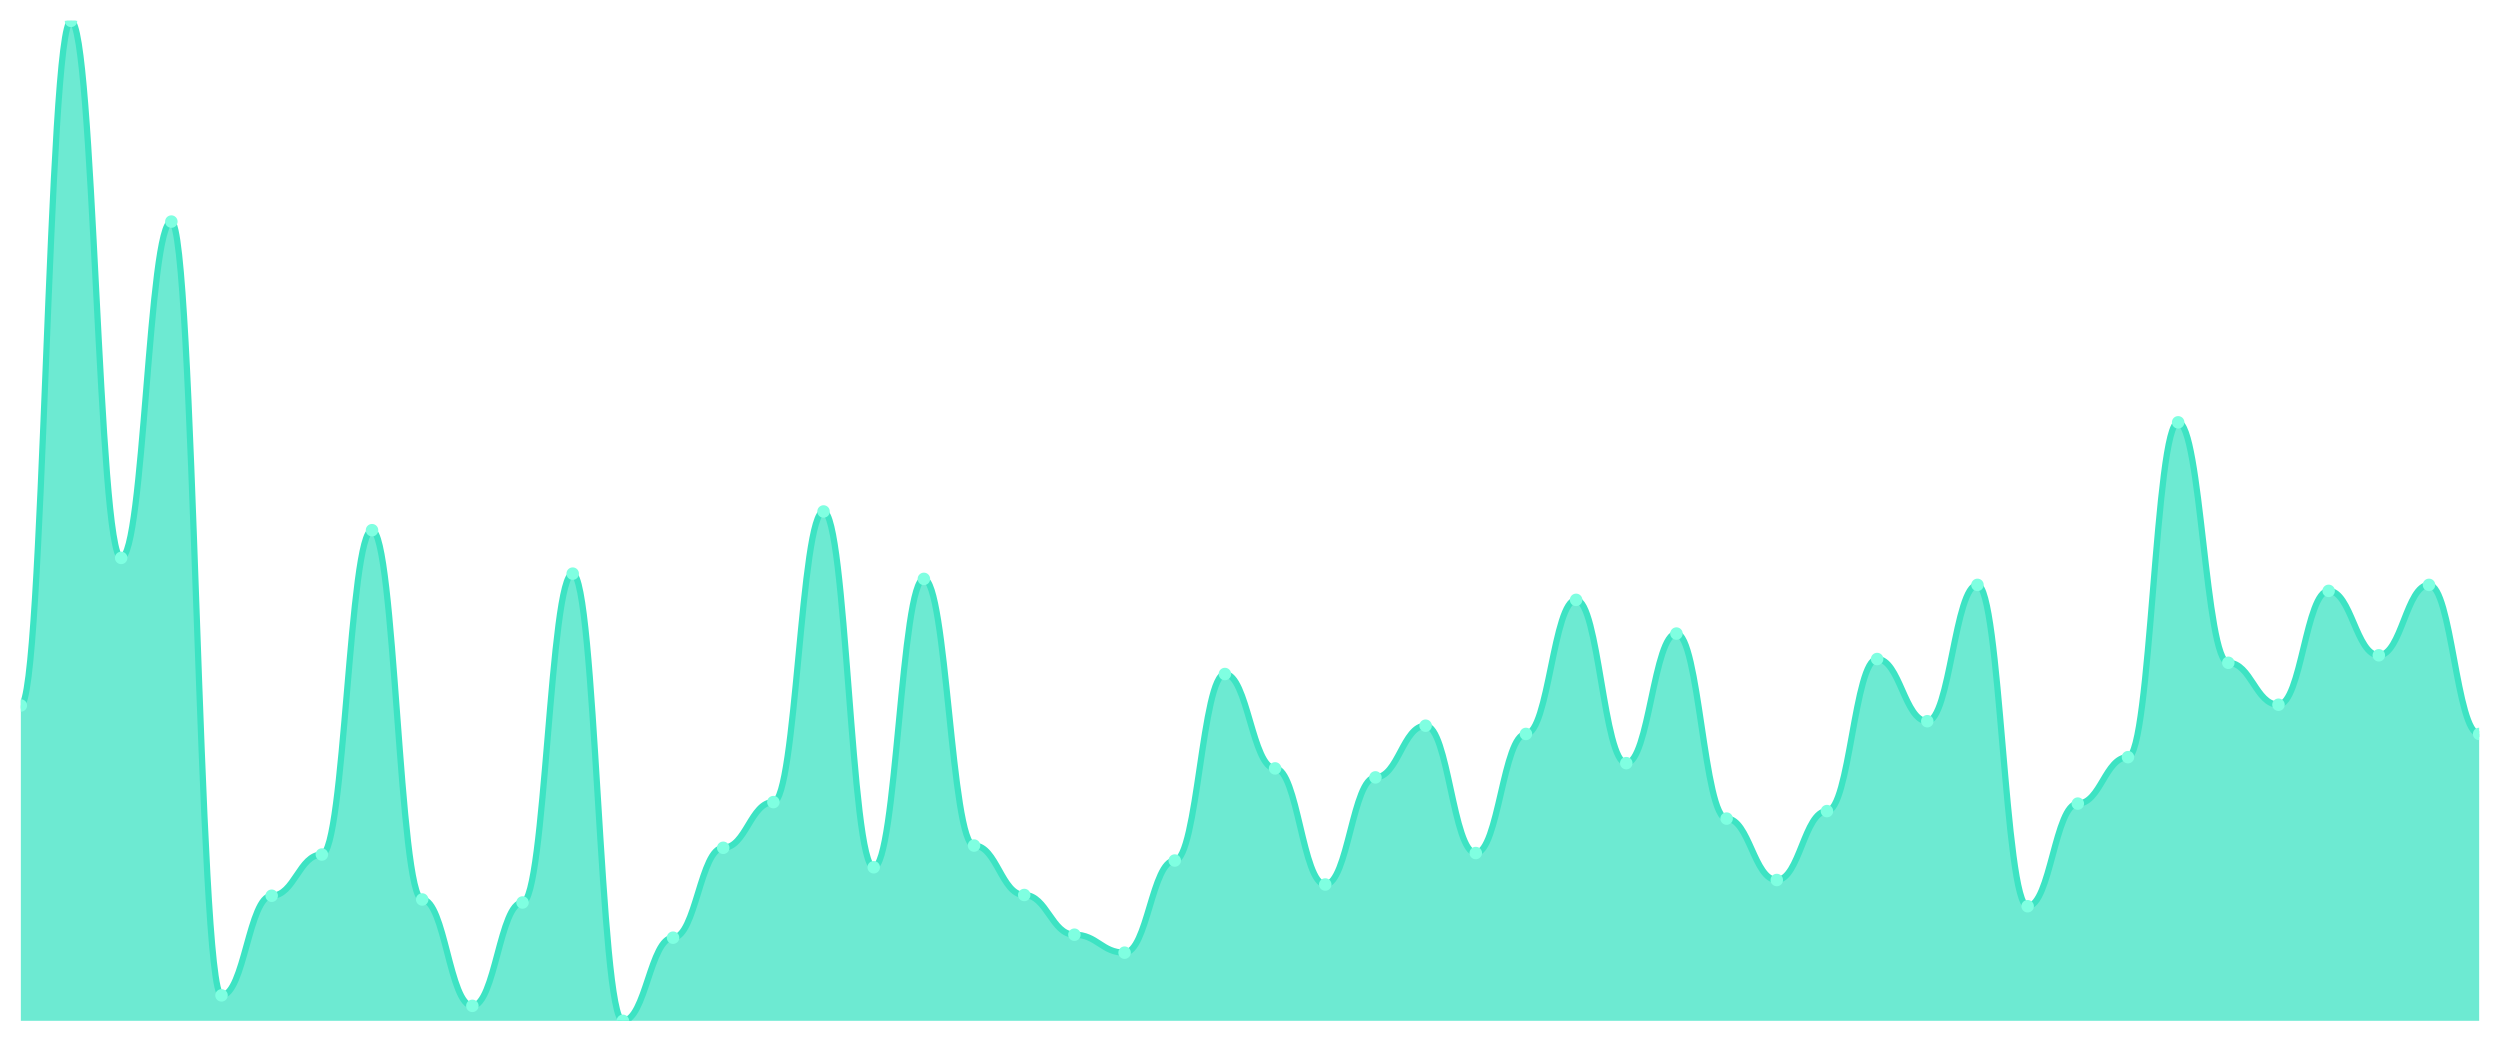
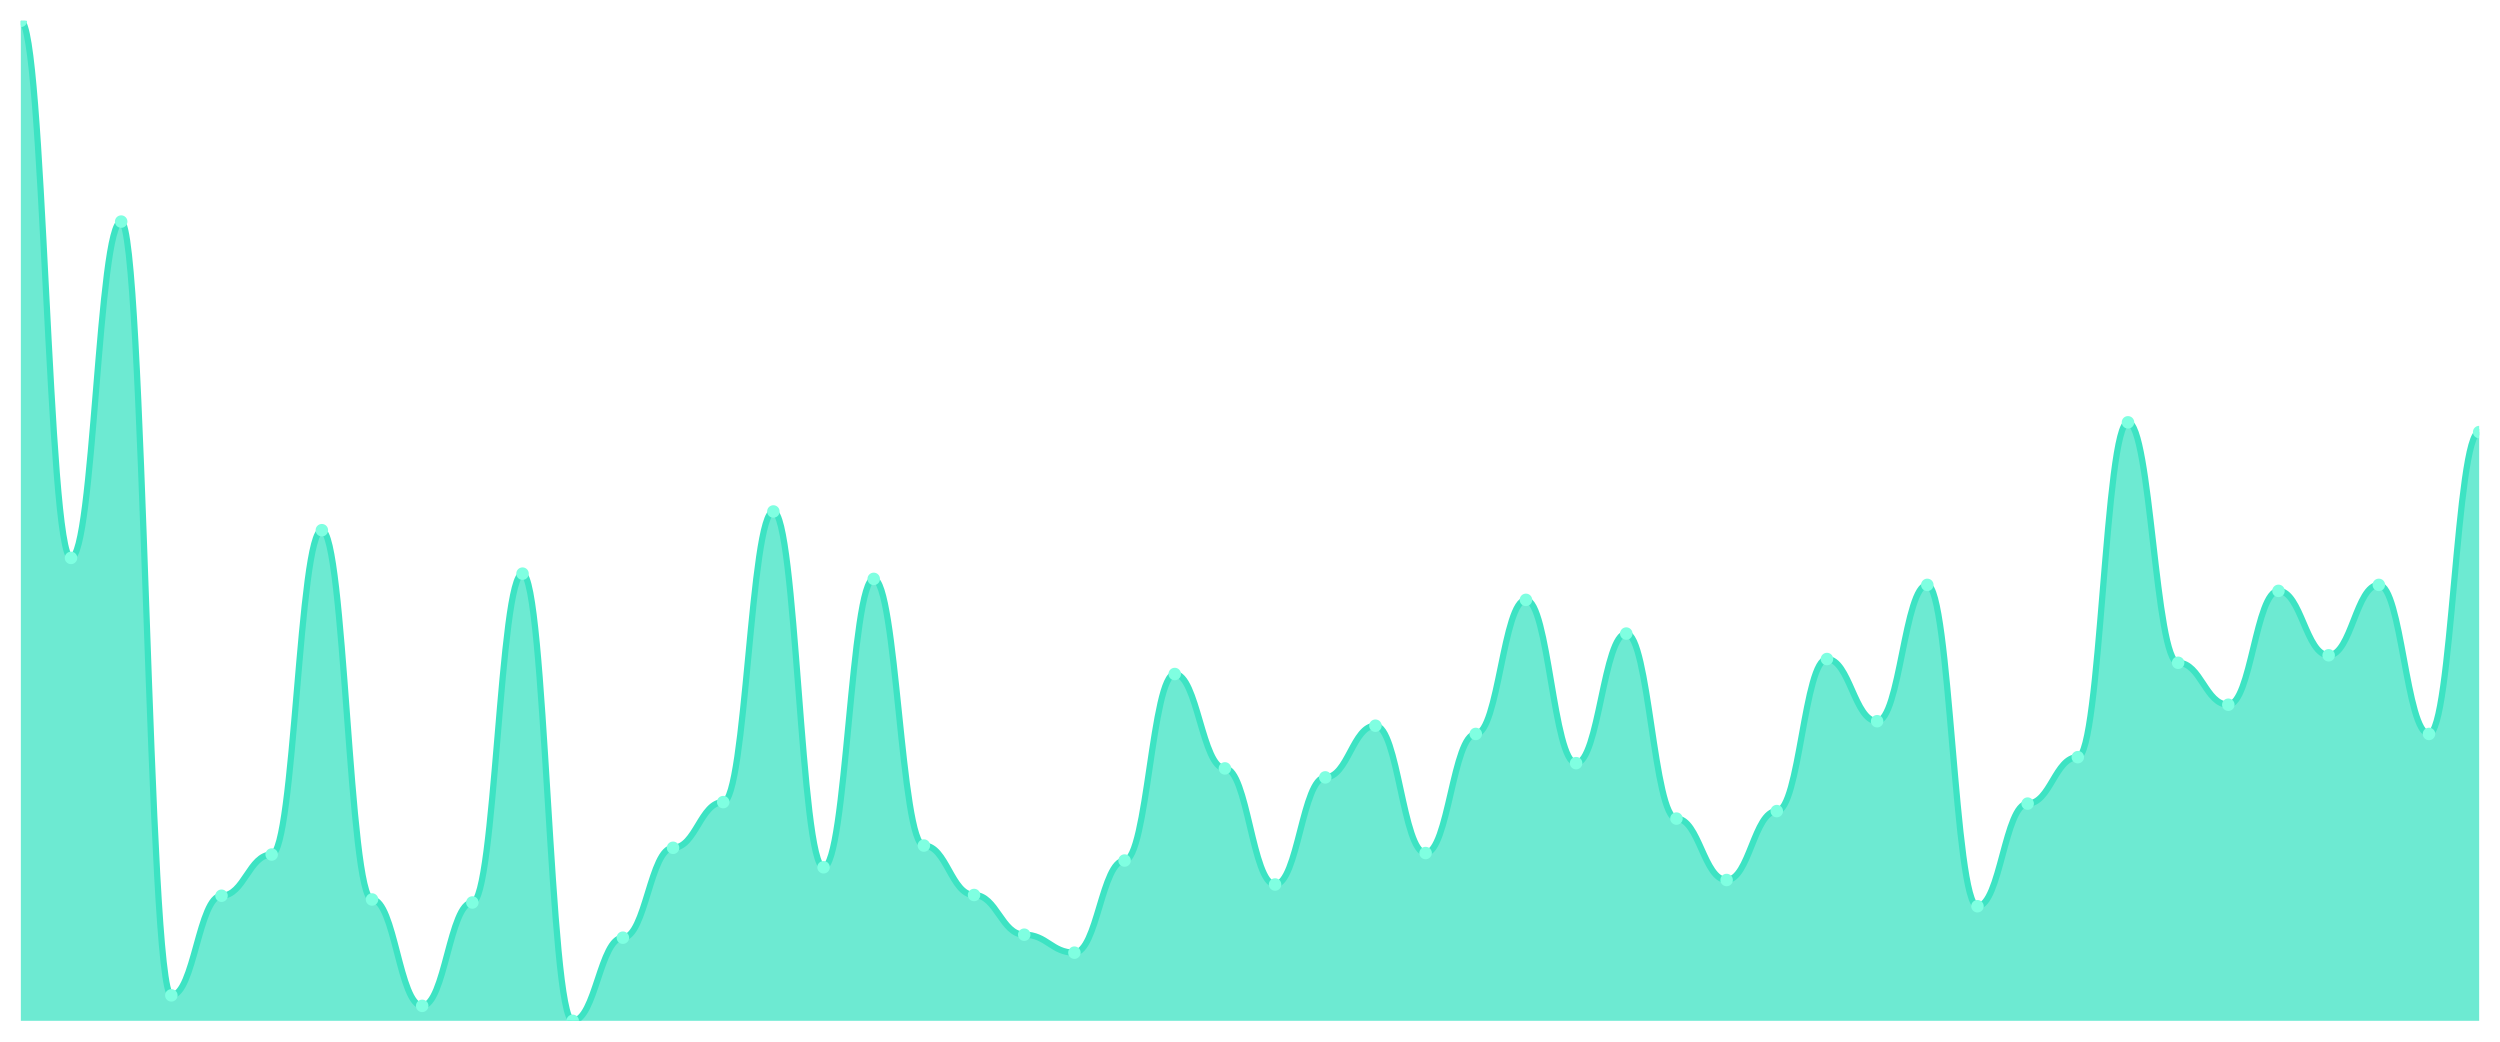
<svg xmlns="http://www.w3.org/2000/svg" viewBox="0 0 1200 500" width="1200" height="500">
  <defs>
    <clipPath id="c">
      <rect x="10" y="10" width="1180" height="480" />
    </clipPath>
  </defs>
  <rect width="1200" height="500" fill="none" />
  <g clip-path="url(#c)">
-     <path d="M 10,490 L 10,338.629 C 20.837,338.629 23.245,10 34.082,10 C 44.918,10 47.327,267.798 58.163,267.798 C 69,267.798 71.408,106.36 82.245,106.36 C 93.082,106.36 95.49,477.775 106.327,477.775 C 117.163,477.775 119.571,429.955 130.408,429.955 C 141.245,429.955 143.653,410.18 154.49,410.18 C 165.327,410.18 167.735,254.494 178.571,254.494 C 189.408,254.494 191.816,431.753 202.653,431.753 C 213.49,431.753 215.898,482.809 226.735,482.809 C 237.571,482.809 239.98,433.191 250.816,433.191 C 261.653,433.191 264.061,275.348 274.898,275.348 C 285.735,275.348 288.143,490 298.98,490 C 309.816,490 312.224,450.09 323.061,450.09 C 333.898,450.09 336.306,406.944 347.143,406.944 C 357.98,406.944 360.388,385.011 371.224,385.011 C 382.061,385.011 384.469,245.506 395.306,245.506 C 406.143,245.506 408.551,416.292 419.388,416.292 C 430.224,416.292 432.633,277.865 443.469,277.865 C 454.306,277.865 456.714,405.865 467.551,405.865 C 478.388,405.865 480.796,429.596 491.633,429.596 C 502.469,429.596 504.878,448.652 515.714,448.652 C 526.551,448.652 528.959,457.281 539.796,457.281 C 550.633,457.281 553.041,413.056 563.878,413.056 C 574.714,413.056 577.122,323.528 587.959,323.528 C 598.796,323.528 601.204,368.831 612.041,368.831 C 622.878,368.831 625.286,424.562 636.122,424.562 C 646.959,424.562 649.367,373.146 660.204,373.146 C 671.041,373.146 673.449,348.337 684.286,348.337 C 695.122,348.337 697.531,409.461 708.367,409.461 C 719.204,409.461 721.612,352.292 732.449,352.292 C 743.286,352.292 745.694,287.933 756.531,287.933 C 767.367,287.933 769.776,366.315 780.612,366.315 C 791.449,366.315 793.857,304.112 804.694,304.112 C 815.531,304.112 817.939,392.921 828.776,392.921 C 839.612,392.921 842.02,422.404 852.857,422.404 C 863.694,422.404 866.102,389.326 876.939,389.326 C 887.776,389.326 890.184,316.337 901.02,316.337 C 911.857,316.337 914.265,346.18 925.102,346.18 C 935.939,346.18 938.347,280.742 949.184,280.742 C 960.02,280.742 962.429,434.989 973.265,434.989 C 984.102,434.989 986.51,385.73 997.347,385.73 C 1008.184,385.73 1010.592,363.438 1021.429,363.438 C 1032.265,363.438 1034.673,202.719 1045.51,202.719 C 1056.347,202.719 1058.755,318.135 1069.592,318.135 C 1080.429,318.135 1082.837,338.27 1093.673,338.27 C 1104.51,338.27 1106.918,283.618 1117.755,283.618 C 1128.592,283.618 1131,314.539 1141.837,314.539 C 1152.673,314.539 1155.082,280.742 1165.918,280.742 C 1176.755,280.742 1179.163,352.292 1190,352.292 L 1190,490 Z" fill="rgba(61,227,195,0.75)" />
-     <path d="M 10,338.629 C 20.837,338.629 23.245,10 34.082,10 C 44.918,10 47.327,267.798 58.163,267.798 C 69,267.798 71.408,106.36 82.245,106.36 C 93.082,106.36 95.49,477.775 106.327,477.775 C 117.163,477.775 119.571,429.955 130.408,429.955 C 141.245,429.955 143.653,410.18 154.49,410.18 C 165.327,410.18 167.735,254.494 178.571,254.494 C 189.408,254.494 191.816,431.753 202.653,431.753 C 213.49,431.753 215.898,482.809 226.735,482.809 C 237.571,482.809 239.98,433.191 250.816,433.191 C 261.653,433.191 264.061,275.348 274.898,275.348 C 285.735,275.348 288.143,490 298.98,490 C 309.816,490 312.224,450.09 323.061,450.09 C 333.898,450.09 336.306,406.944 347.143,406.944 C 357.98,406.944 360.388,385.011 371.224,385.011 C 382.061,385.011 384.469,245.506 395.306,245.506 C 406.143,245.506 408.551,416.292 419.388,416.292 C 430.224,416.292 432.633,277.865 443.469,277.865 C 454.306,277.865 456.714,405.865 467.551,405.865 C 478.388,405.865 480.796,429.596 491.633,429.596 C 502.469,429.596 504.878,448.652 515.714,448.652 C 526.551,448.652 528.959,457.281 539.796,457.281 C 550.633,457.281 553.041,413.056 563.878,413.056 C 574.714,413.056 577.122,323.528 587.959,323.528 C 598.796,323.528 601.204,368.831 612.041,368.831 C 622.878,368.831 625.286,424.562 636.122,424.562 C 646.959,424.562 649.367,373.146 660.204,373.146 C 671.041,373.146 673.449,348.337 684.286,348.337 C 695.122,348.337 697.531,409.461 708.367,409.461 C 719.204,409.461 721.612,352.292 732.449,352.292 C 743.286,352.292 745.694,287.933 756.531,287.933 C 767.367,287.933 769.776,366.315 780.612,366.315 C 791.449,366.315 793.857,304.112 804.694,304.112 C 815.531,304.112 817.939,392.921 828.776,392.921 C 839.612,392.921 842.02,422.404 852.857,422.404 C 863.694,422.404 866.102,389.326 876.939,389.326 C 887.776,389.326 890.184,316.337 901.02,316.337 C 911.857,316.337 914.265,346.18 925.102,346.18 C 935.939,346.18 938.347,280.742 949.184,280.742 C 960.02,280.742 962.429,434.989 973.265,434.989 C 984.102,434.989 986.51,385.73 997.347,385.73 C 1008.184,385.73 1010.592,363.438 1021.429,363.438 C 1032.265,363.438 1034.673,202.719 1045.51,202.719 C 1056.347,202.719 1058.755,318.135 1069.592,318.135 C 1080.429,318.135 1082.837,338.27 1093.673,338.27 C 1104.51,338.27 1106.918,283.618 1117.755,283.618 C 1128.592,283.618 1131,314.539 1141.837,314.539 C 1152.673,314.539 1155.082,280.742 1165.918,280.742 C 1176.755,280.742 1179.163,352.292 1190,352.292" fill="none" stroke="#3de3c3" stroke-width="3" stroke-linecap="round" stroke-linejoin="round" />
-     <circle cx="10" cy="338.629" r="3" fill="#7fffe1" />
-     <circle cx="34.082" cy="10" r="3" fill="#7fffe1" />
-     <circle cx="58.163" cy="267.798" r="3" fill="#7fffe1" />
-     <circle cx="82.245" cy="106.36" r="3" fill="#7fffe1" />
-     <circle cx="106.327" cy="477.775" r="3" fill="#7fffe1" />
-     <circle cx="130.408" cy="429.955" r="3" fill="#7fffe1" />
-     <circle cx="154.49" cy="410.18" r="3" fill="#7fffe1" />
-     <circle cx="178.571" cy="254.494" r="3" fill="#7fffe1" />
-     <circle cx="202.653" cy="431.753" r="3" fill="#7fffe1" />
-     <circle cx="226.735" cy="482.809" r="3" fill="#7fffe1" />
-     <circle cx="250.816" cy="433.191" r="3" fill="#7fffe1" />
-     <circle cx="274.898" cy="275.348" r="3" fill="#7fffe1" />
-     <circle cx="298.98" cy="490" r="3" fill="#7fffe1" />
-     <circle cx="323.061" cy="450.09" r="3" fill="#7fffe1" />
-     <circle cx="347.143" cy="406.944" r="3" fill="#7fffe1" />
-     <circle cx="371.224" cy="385.011" r="3" fill="#7fffe1" />
-     <circle cx="395.306" cy="245.506" r="3" fill="#7fffe1" />
-     <circle cx="419.388" cy="416.292" r="3" fill="#7fffe1" />
-     <circle cx="443.469" cy="277.865" r="3" fill="#7fffe1" />
-     <circle cx="467.551" cy="405.865" r="3" fill="#7fffe1" />
-     <circle cx="491.633" cy="429.596" r="3" fill="#7fffe1" />
-     <circle cx="515.714" cy="448.652" r="3" fill="#7fffe1" />
-     <circle cx="539.796" cy="457.281" r="3" fill="#7fffe1" />
-     <circle cx="563.878" cy="413.056" r="3" fill="#7fffe1" />
-     <circle cx="587.959" cy="323.528" r="3" fill="#7fffe1" />
-     <circle cx="612.041" cy="368.831" r="3" fill="#7fffe1" />
-     <circle cx="636.122" cy="424.562" r="3" fill="#7fffe1" />
-     <circle cx="660.204" cy="373.146" r="3" fill="#7fffe1" />
-     <circle cx="684.286" cy="348.337" r="3" fill="#7fffe1" />
-     <circle cx="708.367" cy="409.461" r="3" fill="#7fffe1" />
-     <circle cx="732.449" cy="352.292" r="3" fill="#7fffe1" />
-     <circle cx="756.531" cy="287.933" r="3" fill="#7fffe1" />
-     <circle cx="780.612" cy="366.315" r="3" fill="#7fffe1" />
-     <circle cx="804.694" cy="304.112" r="3" fill="#7fffe1" />
-     <circle cx="828.776" cy="392.921" r="3" fill="#7fffe1" />
-     <circle cx="852.857" cy="422.404" r="3" fill="#7fffe1" />
-     <circle cx="876.939" cy="389.326" r="3" fill="#7fffe1" />
-     <circle cx="901.02" cy="316.337" r="3" fill="#7fffe1" />
-     <circle cx="925.102" cy="346.18" r="3" fill="#7fffe1" />
-     <circle cx="949.184" cy="280.742" r="3" fill="#7fffe1" />
-     <circle cx="973.265" cy="434.989" r="3" fill="#7fffe1" />
-     <circle cx="997.347" cy="385.73" r="3" fill="#7fffe1" />
-     <circle cx="1021.429" cy="363.438" r="3" fill="#7fffe1" />
-     <circle cx="1045.51" cy="202.719" r="3" fill="#7fffe1" />
-     <circle cx="1069.592" cy="318.135" r="3" fill="#7fffe1" />
-     <circle cx="1093.673" cy="338.27" r="3" fill="#7fffe1" />
-     <circle cx="1117.755" cy="283.618" r="3" fill="#7fffe1" />
-     <circle cx="1141.837" cy="314.539" r="3" fill="#7fffe1" />
-     <circle cx="1165.918" cy="280.742" r="3" fill="#7fffe1" />
-     <circle cx="1190" cy="352.292" r="3" fill="#7fffe1" />
+     <path d="M 10,490 L 10,10 C 20.837,10 23.245,267.798 34.082,267.798 C 44.918,267.798 47.327,106.36 58.163,106.36 C 69,106.36 71.408,477.775 82.245,477.775 C 93.082,477.775 95.49,429.955 106.327,429.955 C 117.163,429.955 119.571,410.18 130.408,410.18 C 141.245,410.18 143.653,254.494 154.49,254.494 C 165.327,254.494 167.735,431.753 178.571,431.753 C 189.408,431.753 191.816,482.809 202.653,482.809 C 213.49,482.809 215.898,433.191 226.735,433.191 C 237.571,433.191 239.98,275.348 250.816,275.348 C 261.653,275.348 264.061,490 274.898,490 C 285.735,490 288.143,450.09 298.98,450.09 C 309.816,450.09 312.224,406.944 323.061,406.944 C 333.898,406.944 336.306,385.011 347.143,385.011 C 357.98,385.011 360.388,245.506 371.224,245.506 C 382.061,245.506 384.469,416.292 395.306,416.292 C 406.143,416.292 408.551,277.865 419.388,277.865 C 430.224,277.865 432.633,405.865 443.469,405.865 C 454.306,405.865 456.714,429.596 467.551,429.596 C 478.388,429.596 480.796,448.652 491.633,448.652 C 502.469,448.652 504.878,457.281 515.714,457.281 C 526.551,457.281 528.959,413.056 539.796,413.056 C 550.633,413.056 553.041,323.528 563.878,323.528 C 574.714,323.528 577.122,368.831 587.959,368.831 C 598.796,368.831 601.204,424.562 612.041,424.562 C 622.878,424.562 625.286,373.146 636.122,373.146 C 646.959,373.146 649.367,348.337 660.204,348.337 C 671.041,348.337 673.449,409.461 684.286,409.461 C 695.122,409.461 697.531,352.292 708.367,352.292 C 719.204,352.292 721.612,287.933 732.449,287.933 C 743.286,287.933 745.694,366.315 756.531,366.315 C 767.367,366.315 769.776,304.112 780.612,304.112 C 791.449,304.112 793.857,392.921 804.694,392.921 C 815.531,392.921 817.939,422.404 828.776,422.404 C 839.612,422.404 842.02,389.326 852.857,389.326 C 863.694,389.326 866.102,316.337 876.939,316.337 C 887.776,316.337 890.184,346.18 901.02,346.18 C 911.857,346.18 914.265,280.742 925.102,280.742 C 935.939,280.742 938.347,434.989 949.184,434.989 C 960.02,434.989 962.429,385.73 973.265,385.73 C 984.102,385.73 986.51,363.438 997.347,363.438 C 1008.184,363.438 1010.592,202.719 1021.429,202.719 C 1032.265,202.719 1034.673,318.135 1045.51,318.135 C 1056.347,318.135 1058.755,338.27 1069.592,338.27 C 1080.429,338.27 1082.837,283.618 1093.673,283.618 C 1104.51,283.618 1106.918,314.539 1117.755,314.539 C 1128.592,314.539 1131,280.742 1141.837,280.742 C 1152.673,280.742 1155.082,352.292 1165.918,352.292 C 1176.755,352.292 1179.163,207.393 1190,207.393 L 1190,490 Z" fill="rgba(61,227,195,0.75)" />
+     <path d="M 10,10 C 20.837,10 23.245,267.798 34.082,267.798 C 44.918,267.798 47.327,106.36 58.163,106.36 C 69,106.36 71.408,477.775 82.245,477.775 C 93.082,477.775 95.49,429.955 106.327,429.955 C 117.163,429.955 119.571,410.18 130.408,410.18 C 141.245,410.18 143.653,254.494 154.49,254.494 C 165.327,254.494 167.735,431.753 178.571,431.753 C 189.408,431.753 191.816,482.809 202.653,482.809 C 213.49,482.809 215.898,433.191 226.735,433.191 C 237.571,433.191 239.98,275.348 250.816,275.348 C 261.653,275.348 264.061,490 274.898,490 C 285.735,490 288.143,450.09 298.98,450.09 C 309.816,450.09 312.224,406.944 323.061,406.944 C 333.898,406.944 336.306,385.011 347.143,385.011 C 357.98,385.011 360.388,245.506 371.224,245.506 C 382.061,245.506 384.469,416.292 395.306,416.292 C 406.143,416.292 408.551,277.865 419.388,277.865 C 430.224,277.865 432.633,405.865 443.469,405.865 C 454.306,405.865 456.714,429.596 467.551,429.596 C 478.388,429.596 480.796,448.652 491.633,448.652 C 502.469,448.652 504.878,457.281 515.714,457.281 C 526.551,457.281 528.959,413.056 539.796,413.056 C 550.633,413.056 553.041,323.528 563.878,323.528 C 574.714,323.528 577.122,368.831 587.959,368.831 C 598.796,368.831 601.204,424.562 612.041,424.562 C 622.878,424.562 625.286,373.146 636.122,373.146 C 646.959,373.146 649.367,348.337 660.204,348.337 C 671.041,348.337 673.449,409.461 684.286,409.461 C 695.122,409.461 697.531,352.292 708.367,352.292 C 719.204,352.292 721.612,287.933 732.449,287.933 C 743.286,287.933 745.694,366.315 756.531,366.315 C 767.367,366.315 769.776,304.112 780.612,304.112 C 791.449,304.112 793.857,392.921 804.694,392.921 C 815.531,392.921 817.939,422.404 828.776,422.404 C 839.612,422.404 842.02,389.326 852.857,389.326 C 863.694,389.326 866.102,316.337 876.939,316.337 C 887.776,316.337 890.184,346.18 901.02,346.18 C 911.857,346.18 914.265,280.742 925.102,280.742 C 935.939,280.742 938.347,434.989 949.184,434.989 C 960.02,434.989 962.429,385.73 973.265,385.73 C 984.102,385.73 986.51,363.438 997.347,363.438 C 1008.184,363.438 1010.592,202.719 1021.429,202.719 C 1032.265,202.719 1034.673,318.135 1045.51,318.135 C 1056.347,318.135 1058.755,338.27 1069.592,338.27 C 1080.429,338.27 1082.837,283.618 1093.673,283.618 C 1104.51,283.618 1106.918,314.539 1117.755,314.539 C 1128.592,314.539 1131,280.742 1141.837,280.742 C 1152.673,280.742 1155.082,352.292 1165.918,352.292 C 1176.755,352.292 1179.163,207.393 1190,207.393" fill="none" stroke="#3de3c3" stroke-width="3" stroke-linecap="round" stroke-linejoin="round" />
+     <circle cx="10" cy="10" r="3" fill="#7fffe1" />
+     <circle cx="34.082" cy="267.798" r="3" fill="#7fffe1" />
+     <circle cx="58.163" cy="106.36" r="3" fill="#7fffe1" />
+     <circle cx="82.245" cy="477.775" r="3" fill="#7fffe1" />
+     <circle cx="106.327" cy="429.955" r="3" fill="#7fffe1" />
+     <circle cx="130.408" cy="410.18" r="3" fill="#7fffe1" />
+     <circle cx="154.49" cy="254.494" r="3" fill="#7fffe1" />
+     <circle cx="178.571" cy="431.753" r="3" fill="#7fffe1" />
+     <circle cx="202.653" cy="482.809" r="3" fill="#7fffe1" />
+     <circle cx="226.735" cy="433.191" r="3" fill="#7fffe1" />
+     <circle cx="250.816" cy="275.348" r="3" fill="#7fffe1" />
+     <circle cx="274.898" cy="490" r="3" fill="#7fffe1" />
+     <circle cx="298.98" cy="450.09" r="3" fill="#7fffe1" />
+     <circle cx="323.061" cy="406.944" r="3" fill="#7fffe1" />
+     <circle cx="347.143" cy="385.011" r="3" fill="#7fffe1" />
+     <circle cx="371.224" cy="245.506" r="3" fill="#7fffe1" />
+     <circle cx="395.306" cy="416.292" r="3" fill="#7fffe1" />
+     <circle cx="419.388" cy="277.865" r="3" fill="#7fffe1" />
+     <circle cx="443.469" cy="405.865" r="3" fill="#7fffe1" />
+     <circle cx="467.551" cy="429.596" r="3" fill="#7fffe1" />
+     <circle cx="491.633" cy="448.652" r="3" fill="#7fffe1" />
+     <circle cx="515.714" cy="457.281" r="3" fill="#7fffe1" />
+     <circle cx="539.796" cy="413.056" r="3" fill="#7fffe1" />
+     <circle cx="563.878" cy="323.528" r="3" fill="#7fffe1" />
+     <circle cx="587.959" cy="368.831" r="3" fill="#7fffe1" />
+     <circle cx="612.041" cy="424.562" r="3" fill="#7fffe1" />
+     <circle cx="636.122" cy="373.146" r="3" fill="#7fffe1" />
+     <circle cx="660.204" cy="348.337" r="3" fill="#7fffe1" />
+     <circle cx="684.286" cy="409.461" r="3" fill="#7fffe1" />
+     <circle cx="708.367" cy="352.292" r="3" fill="#7fffe1" />
+     <circle cx="732.449" cy="287.933" r="3" fill="#7fffe1" />
+     <circle cx="756.531" cy="366.315" r="3" fill="#7fffe1" />
+     <circle cx="780.612" cy="304.112" r="3" fill="#7fffe1" />
+     <circle cx="804.694" cy="392.921" r="3" fill="#7fffe1" />
+     <circle cx="828.776" cy="422.404" r="3" fill="#7fffe1" />
+     <circle cx="852.857" cy="389.326" r="3" fill="#7fffe1" />
+     <circle cx="876.939" cy="316.337" r="3" fill="#7fffe1" />
+     <circle cx="901.02" cy="346.18" r="3" fill="#7fffe1" />
+     <circle cx="925.102" cy="280.742" r="3" fill="#7fffe1" />
+     <circle cx="949.184" cy="434.989" r="3" fill="#7fffe1" />
+     <circle cx="973.265" cy="385.73" r="3" fill="#7fffe1" />
+     <circle cx="997.347" cy="363.438" r="3" fill="#7fffe1" />
+     <circle cx="1021.429" cy="202.719" r="3" fill="#7fffe1" />
+     <circle cx="1045.51" cy="318.135" r="3" fill="#7fffe1" />
+     <circle cx="1069.592" cy="338.27" r="3" fill="#7fffe1" />
+     <circle cx="1093.673" cy="283.618" r="3" fill="#7fffe1" />
+     <circle cx="1117.755" cy="314.539" r="3" fill="#7fffe1" />
+     <circle cx="1141.837" cy="280.742" r="3" fill="#7fffe1" />
+     <circle cx="1165.918" cy="352.292" r="3" fill="#7fffe1" />
+     <circle cx="1190" cy="207.393" r="3" fill="#7fffe1" />
  </g>
</svg>
